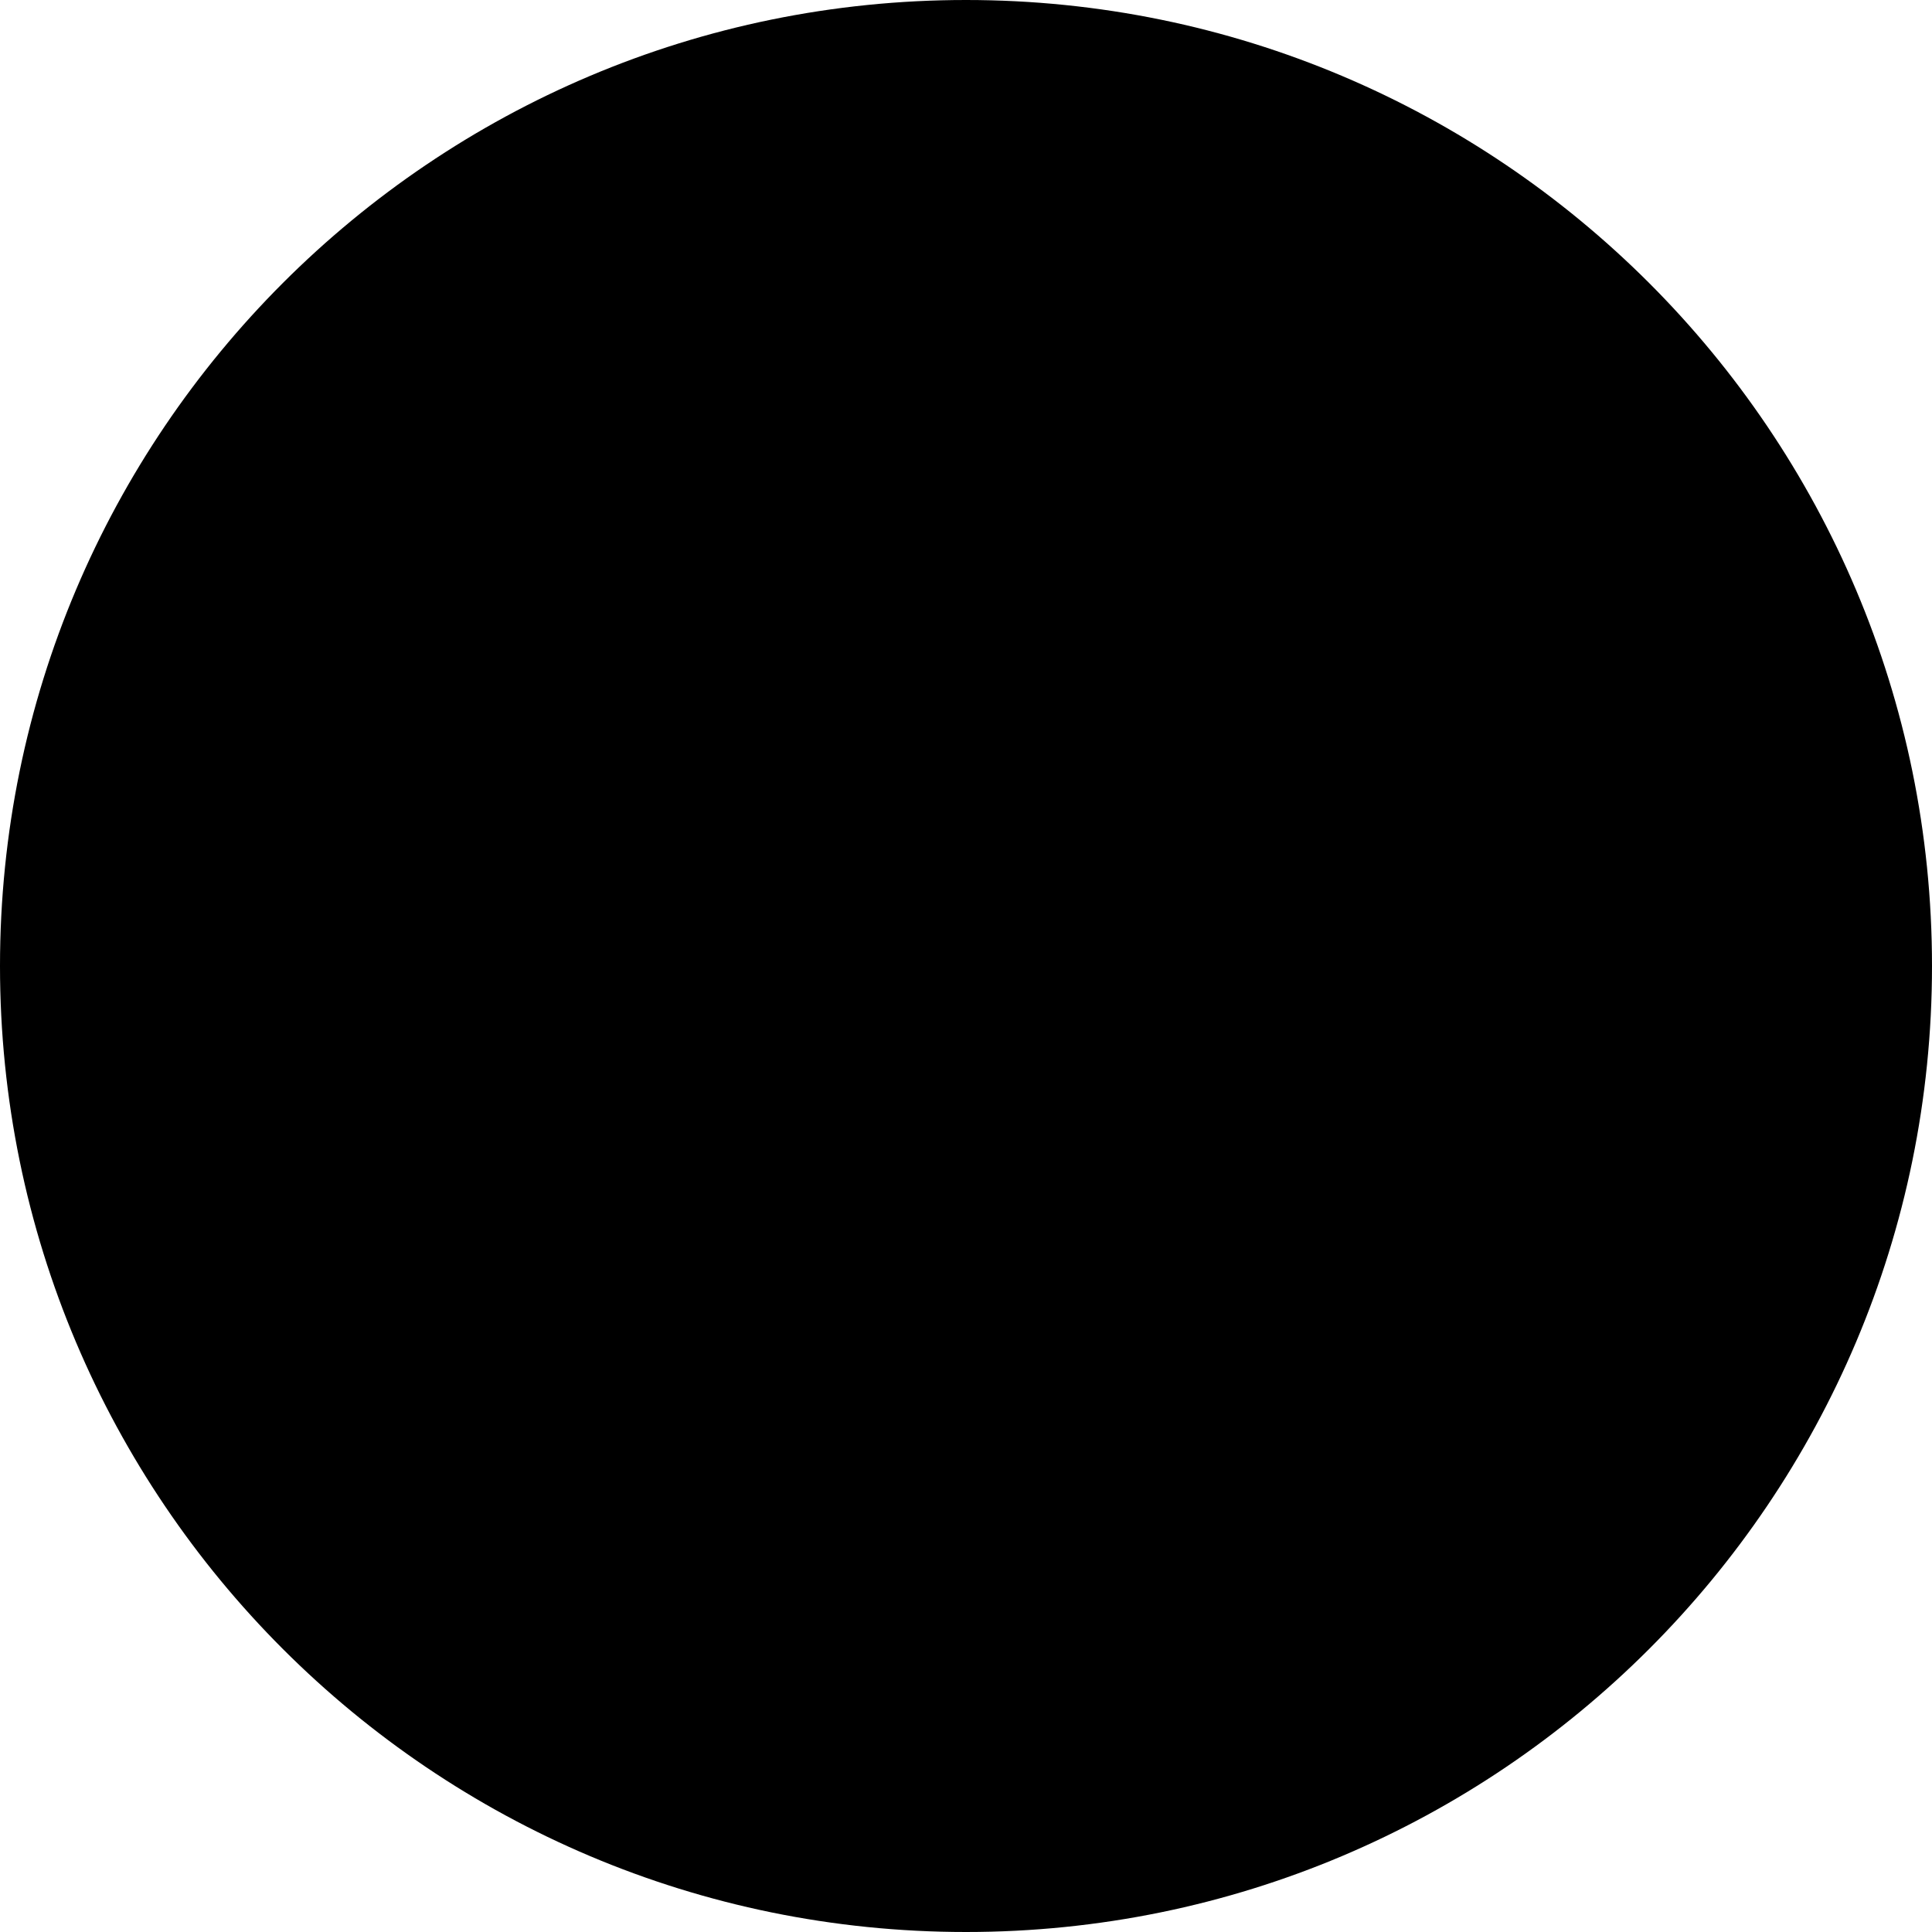
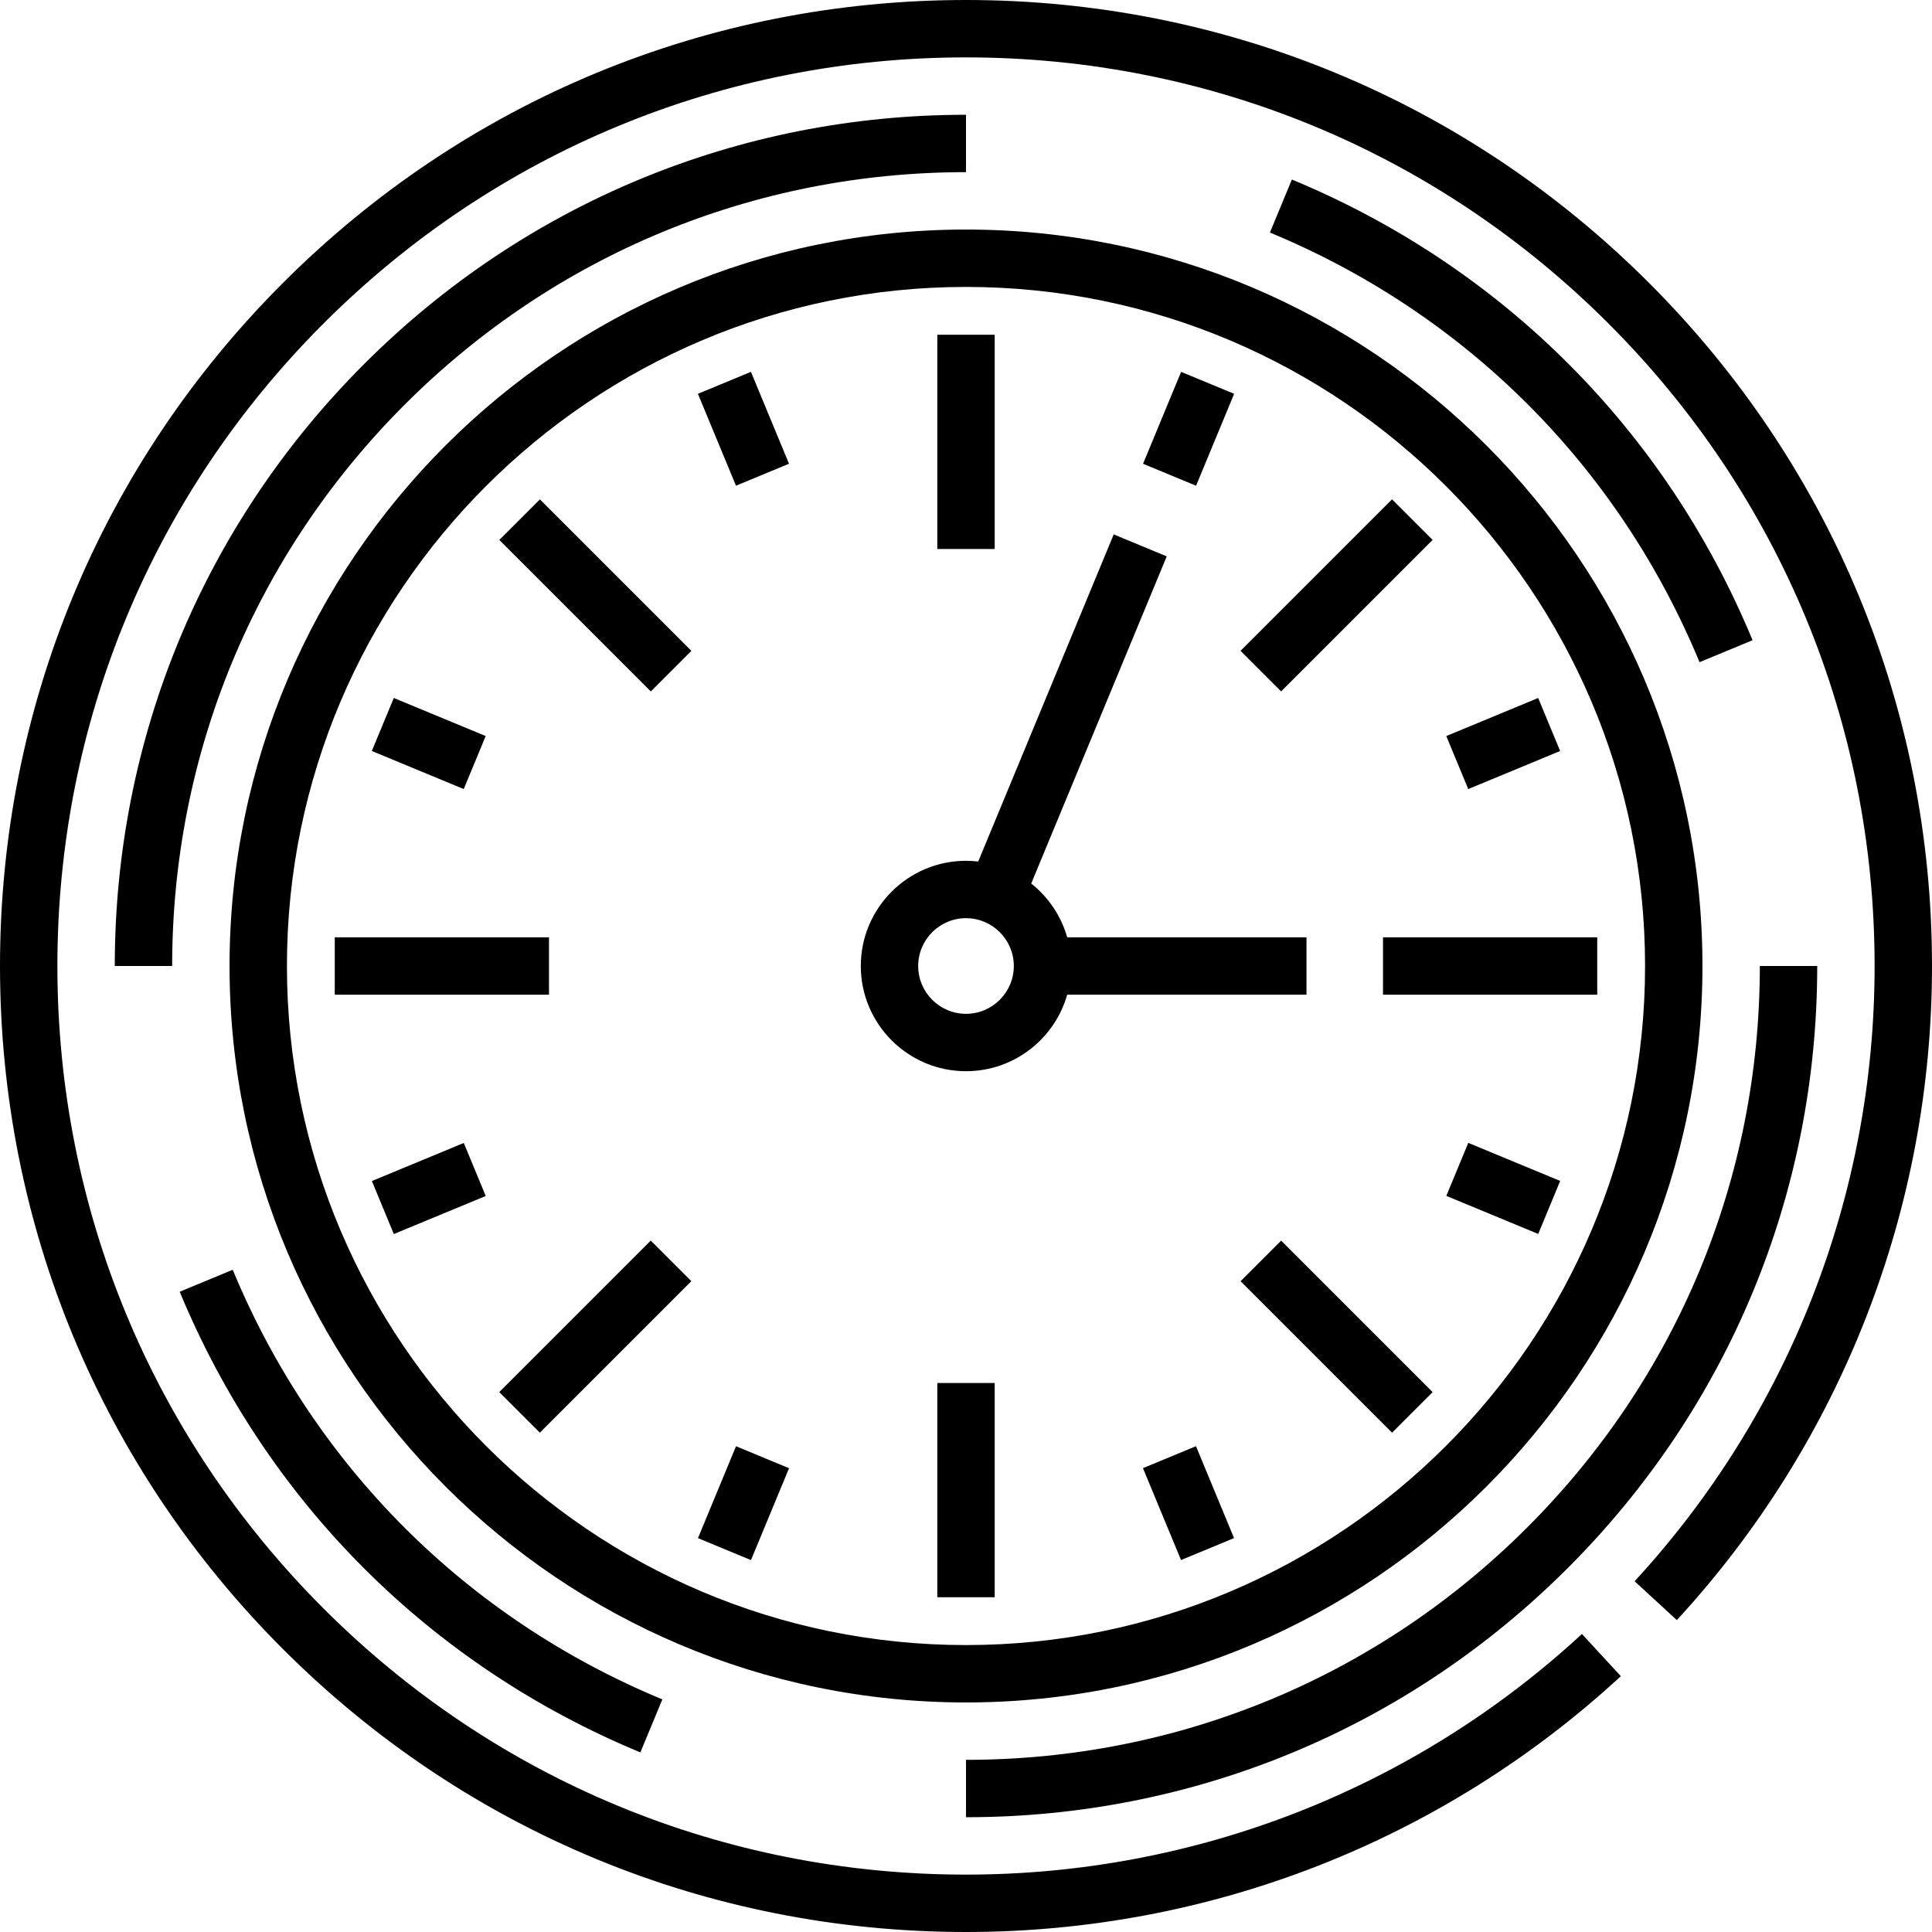
- <svg xmlns="http://www.w3.org/2000/svg" viewBox="0 0 64 64">
-   <circle id="favicon" cx="32" cy="32" r="32" />
+ <svg xmlns="http://www.w3.org/2000/svg" version="1.1" id="Layer_1" viewBox="0 0 512 512" xml:space="preserve">
+   <style>
+ 
+ 		@media (prefers-color-scheme: light) {
+ 			svg {
+ 				fill: hsl(0, 0%, 10%);
+ 			}
+ 		}
+ 
+ 		@media (prefers-color-scheme: dark) {
+ 			svg {
+ 				fill: hsl(0, 0%, 90%);
+ 			}
+ 		}
+ 
+ 	</style>
+   <g>
+     <g>
+       <g>
+         <path d="M437.019,74.981C388.668,26.629,324.38,0,256,0S123.332,26.629,74.981,74.981C26.629,123.332,0,187.62,0,256 s26.629,132.668,74.981,181.019C123.332,485.371,187.62,512,256,512c64.518,0,126.15-24.077,173.541-67.796l-10.312-11.178 c-44.574,41.12-102.544,63.766-163.229,63.766c-64.317,0-124.786-25.046-170.266-70.527 C40.254,380.786,15.208,320.317,15.208,256S40.254,131.214,85.734,85.735C131.214,40.254,191.683,15.208,256,15.208 s124.786,25.046,170.266,70.527c45.48,45.479,70.526,105.948,70.526,170.265c0,60.594-22.587,118.498-63.599,163.045 l11.188,10.301C487.986,381.983,512,320.421,512,256C512,187.62,485.371,123.332,437.019,74.981z" />
+         <path d="M282.819,263.604h63.415v-15.208h-63.415c-1.619-5.701-5.007-10.662-9.536-14.25l35.913-86.701l-14.049-5.82 l-35.908,86.688c-1.064-0.124-2.142-0.194-3.238-0.194c-15.374,0-27.881,12.508-27.881,27.881s12.507,27.881,27.881,27.881 C268.737,283.881,279.499,275.292,282.819,263.604z M243.327,256c0-6.989,5.685-12.673,12.673-12.673 c6.989,0,12.673,5.685,12.673,12.673c0,6.989-5.685,12.673-12.673,12.673C249.011,268.673,243.327,262.989,243.327,256z" />
+         <path d="M451.168,256c0-107.616-87.552-195.168-195.168-195.168S60.832,148.384,60.832,256S148.384,451.168,256,451.168 S451.168,363.616,451.168,256z M76.04,256c0-99.231,80.73-179.96,179.96-179.96S435.96,156.769,435.96,256 S355.231,435.96,256,435.96S76.04,355.231,76.04,256z" />
+         <rect x="248.396" y="366.511" width="15.208" height="56.776" />
+         <path d="M61.672,336.501l-14.05,5.82c23.059,55.668,66.416,99.026,122.085,122.085l5.82-14.049 C123.61,428.851,83.176,388.416,61.672,336.501z" />
+         <path d="M450.397,175.485l14.049-5.82c-23.059-55.669-66.417-99.027-122.085-122.084l-5.82,14.049 C388.457,83.135,428.891,123.569,450.397,175.485z" />
+         <path d="M256,45.624V30.416c-60.256,0-116.904,23.465-159.512,66.071C53.881,139.095,30.416,195.744,30.416,256h15.208 c0-56.194,21.883-109.024,61.617-148.759C146.976,67.507,199.807,45.624,256,45.624z" />
+         <path d="M481.584,256h-15.208c0,56.193-21.883,109.024-61.617,148.759c-39.734,39.735-92.566,61.617-148.759,61.617v15.208 c60.256,0,116.904-23.465,159.513-66.071C458.119,372.904,481.584,316.256,481.584,256z" />
+         <rect x="248.396" y="88.713" width="15.208" height="56.776" />
+         <rect x="183.845" y="106.019" transform="matrix(0.3827 0.9239 -0.9239 0.3827 226.5988 -111.8865)" width="26.361" height="15.208" />
+         <rect x="301.78" y="390.75" transform="matrix(-0.3827 -0.9239 0.9239 -0.3827 67.4626 841.7849)" width="26.361" height="15.207" />
+         <rect x="100.445" y="189.43" transform="matrix(0.9239 0.3827 -0.3827 0.9239 84.0528 -28.4842)" width="26.36" height="15.207" />
+         <rect x="385.201" y="307.351" transform="matrix(-0.9239 -0.3827 0.3827 -0.9239 645.9084 758.3894)" width="26.361" height="15.207" />
+         <rect x="106.028" y="301.792" transform="matrix(-0.3827 -0.9239 0.9239 -0.3827 -133.8779 540.4901)" width="15.207" height="26.36" />
+         <rect x="390.765" y="183.851" transform="matrix(0.3827 0.9239 -0.9239 0.3827 427.9489 -246.4146)" width="15.207" height="26.361" />
+         <rect x="189.433" y="385.188" transform="matrix(-0.9239 -0.3827 0.3827 -0.9239 226.6226 841.8156)" width="15.208" height="26.361" />
+         <rect x="307.381" y="100.448" transform="matrix(0.9239 0.3827 -0.3827 0.9239 67.4614 -111.8911)" width="15.207" height="26.361" />
+         <rect x="129.389" y="150.181" transform="matrix(-0.7071 -0.7071 0.7071 -0.7071 157.7713 380.9216)" width="56.776" height="15.208" />
+         <rect x="325.825" y="346.62" transform="matrix(-0.7071 -0.7071 0.7071 -0.7071 354.2049 855.1643)" width="56.776" height="15.208" />
+         <rect x="88.713" y="248.396" width="56.776" height="15.208" />
+         <rect x="366.511" y="248.396" width="56.776" height="15.208" />
+         <rect x="150.157" y="325.829" transform="matrix(-0.7071 -0.7071 0.7071 -0.7071 18.8444 716.2403)" width="15.208" height="56.776" />
+         <rect x="346.602" y="129.395" transform="matrix(0.7071 0.7071 -0.7071 0.7071 215.3148 -204.2485)" width="15.208" height="56.776" />
+       </g>
+     </g>
+   </g>
</svg>
